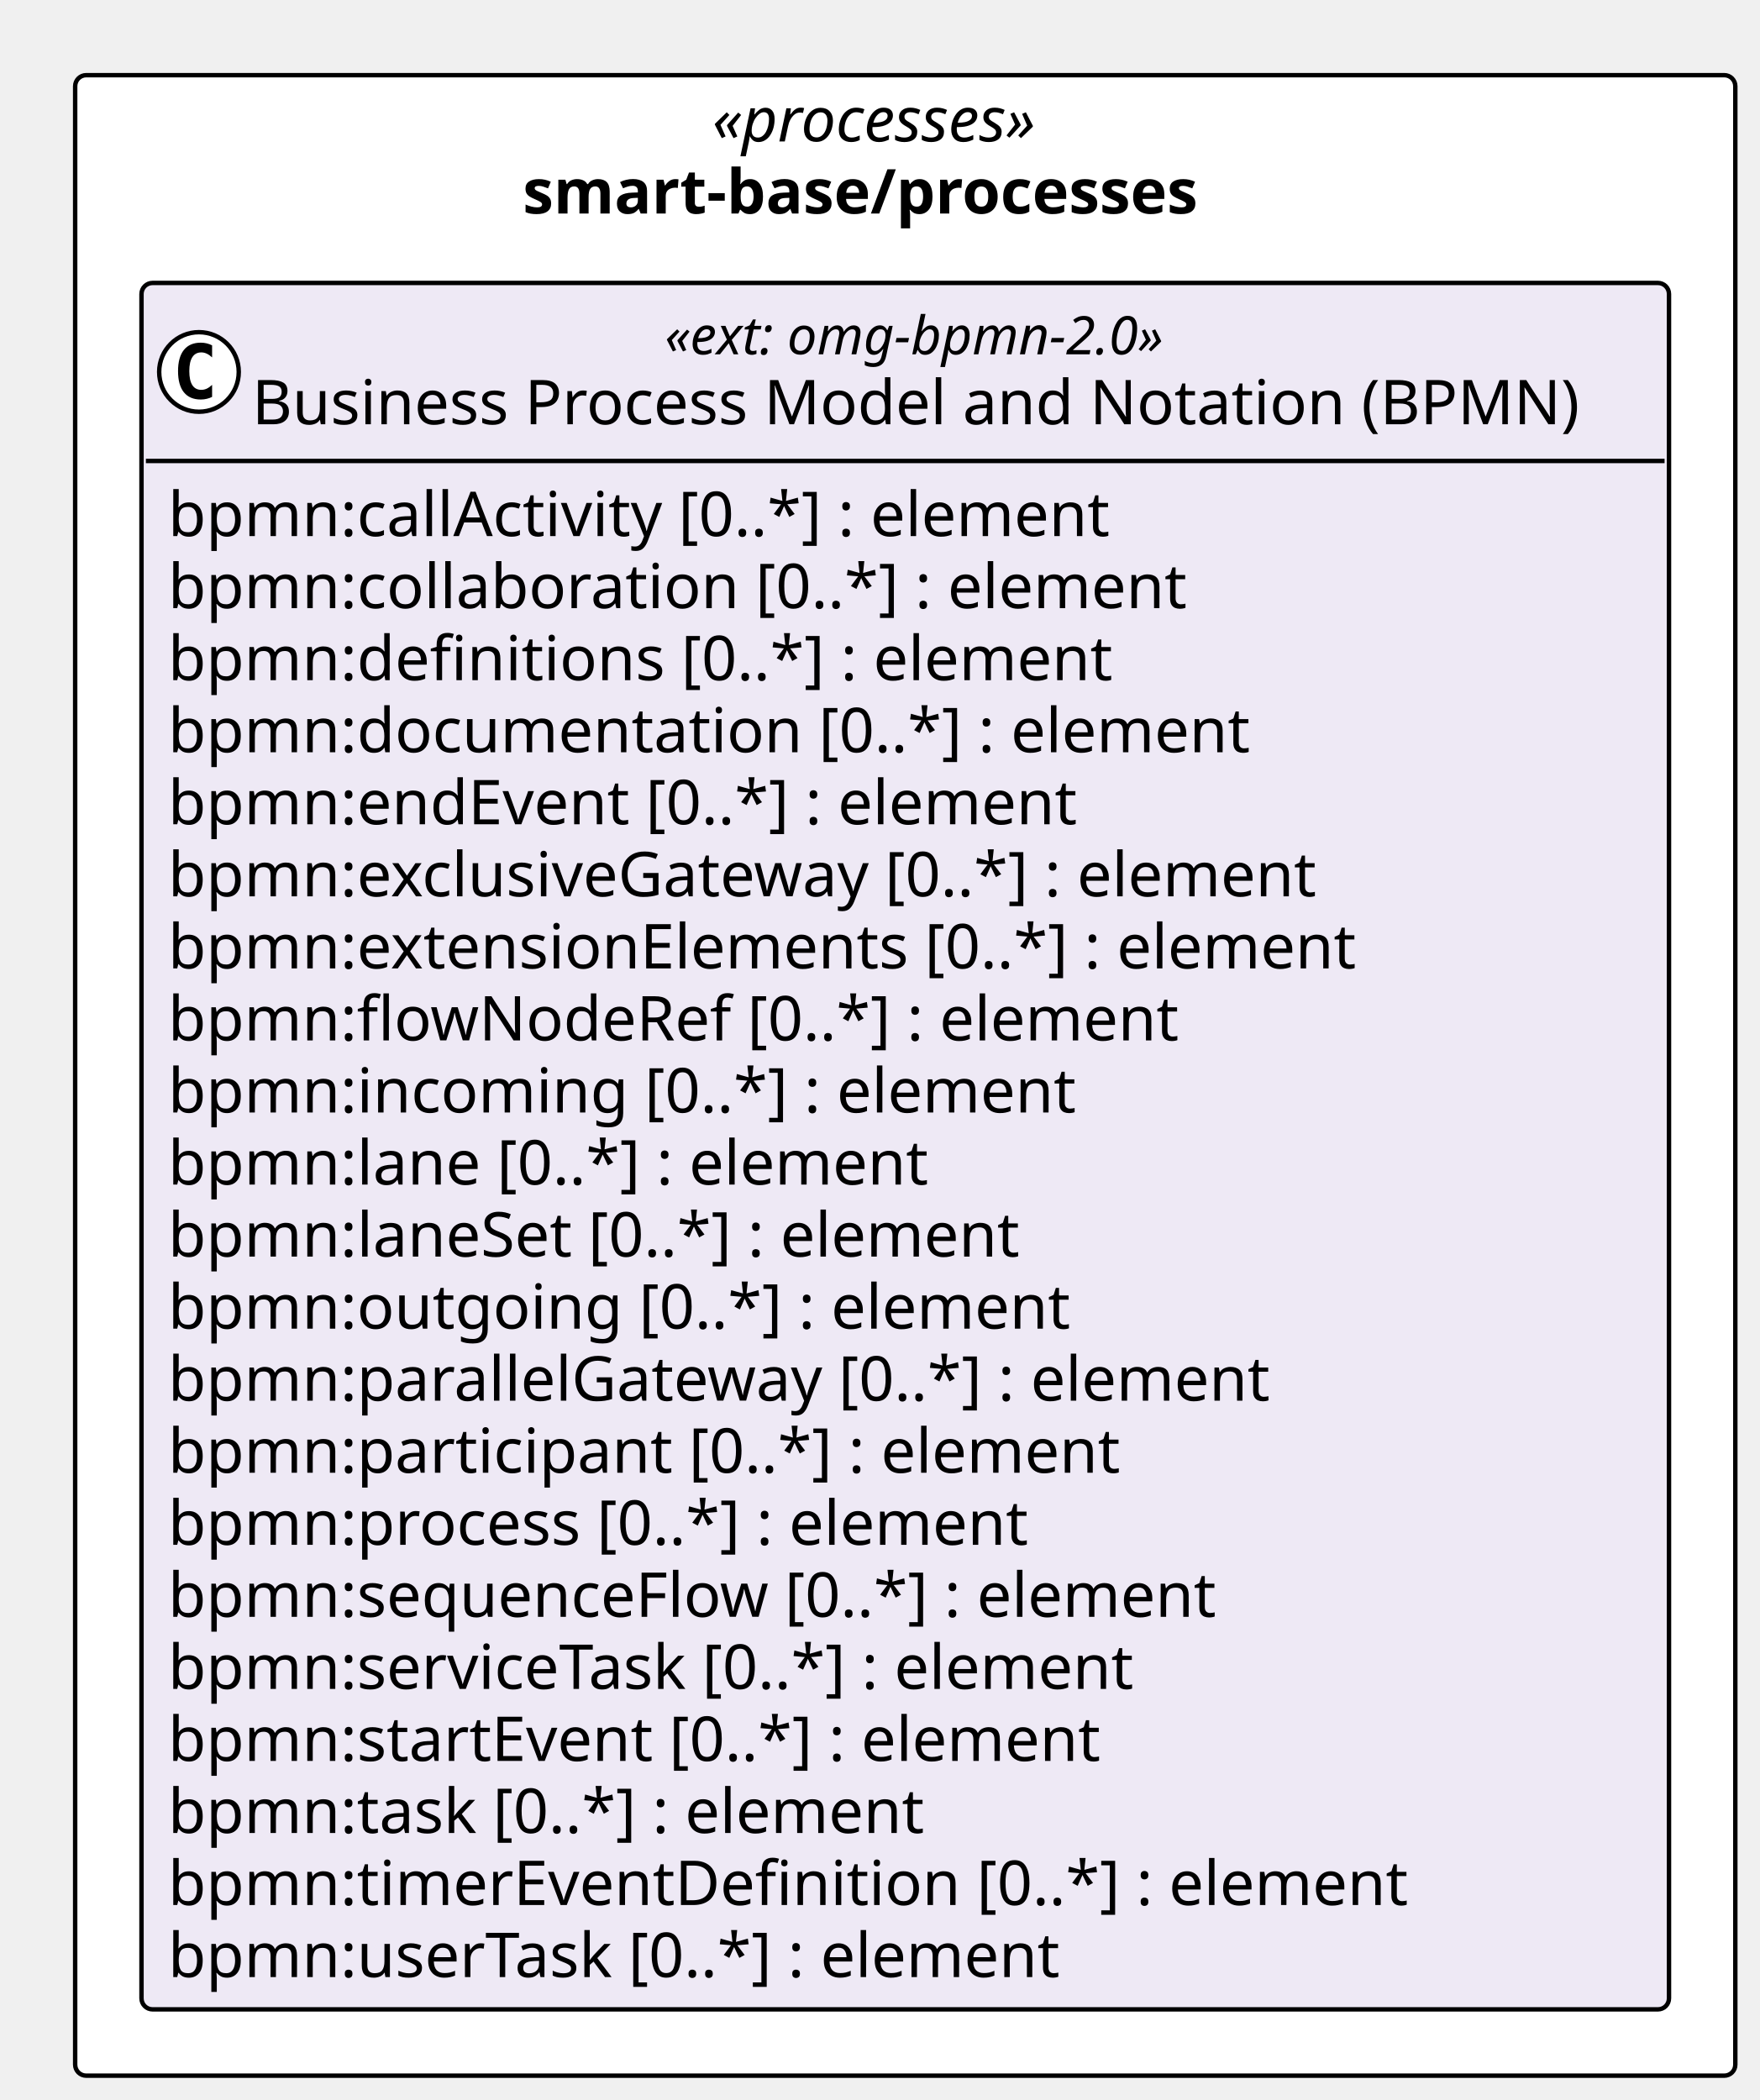
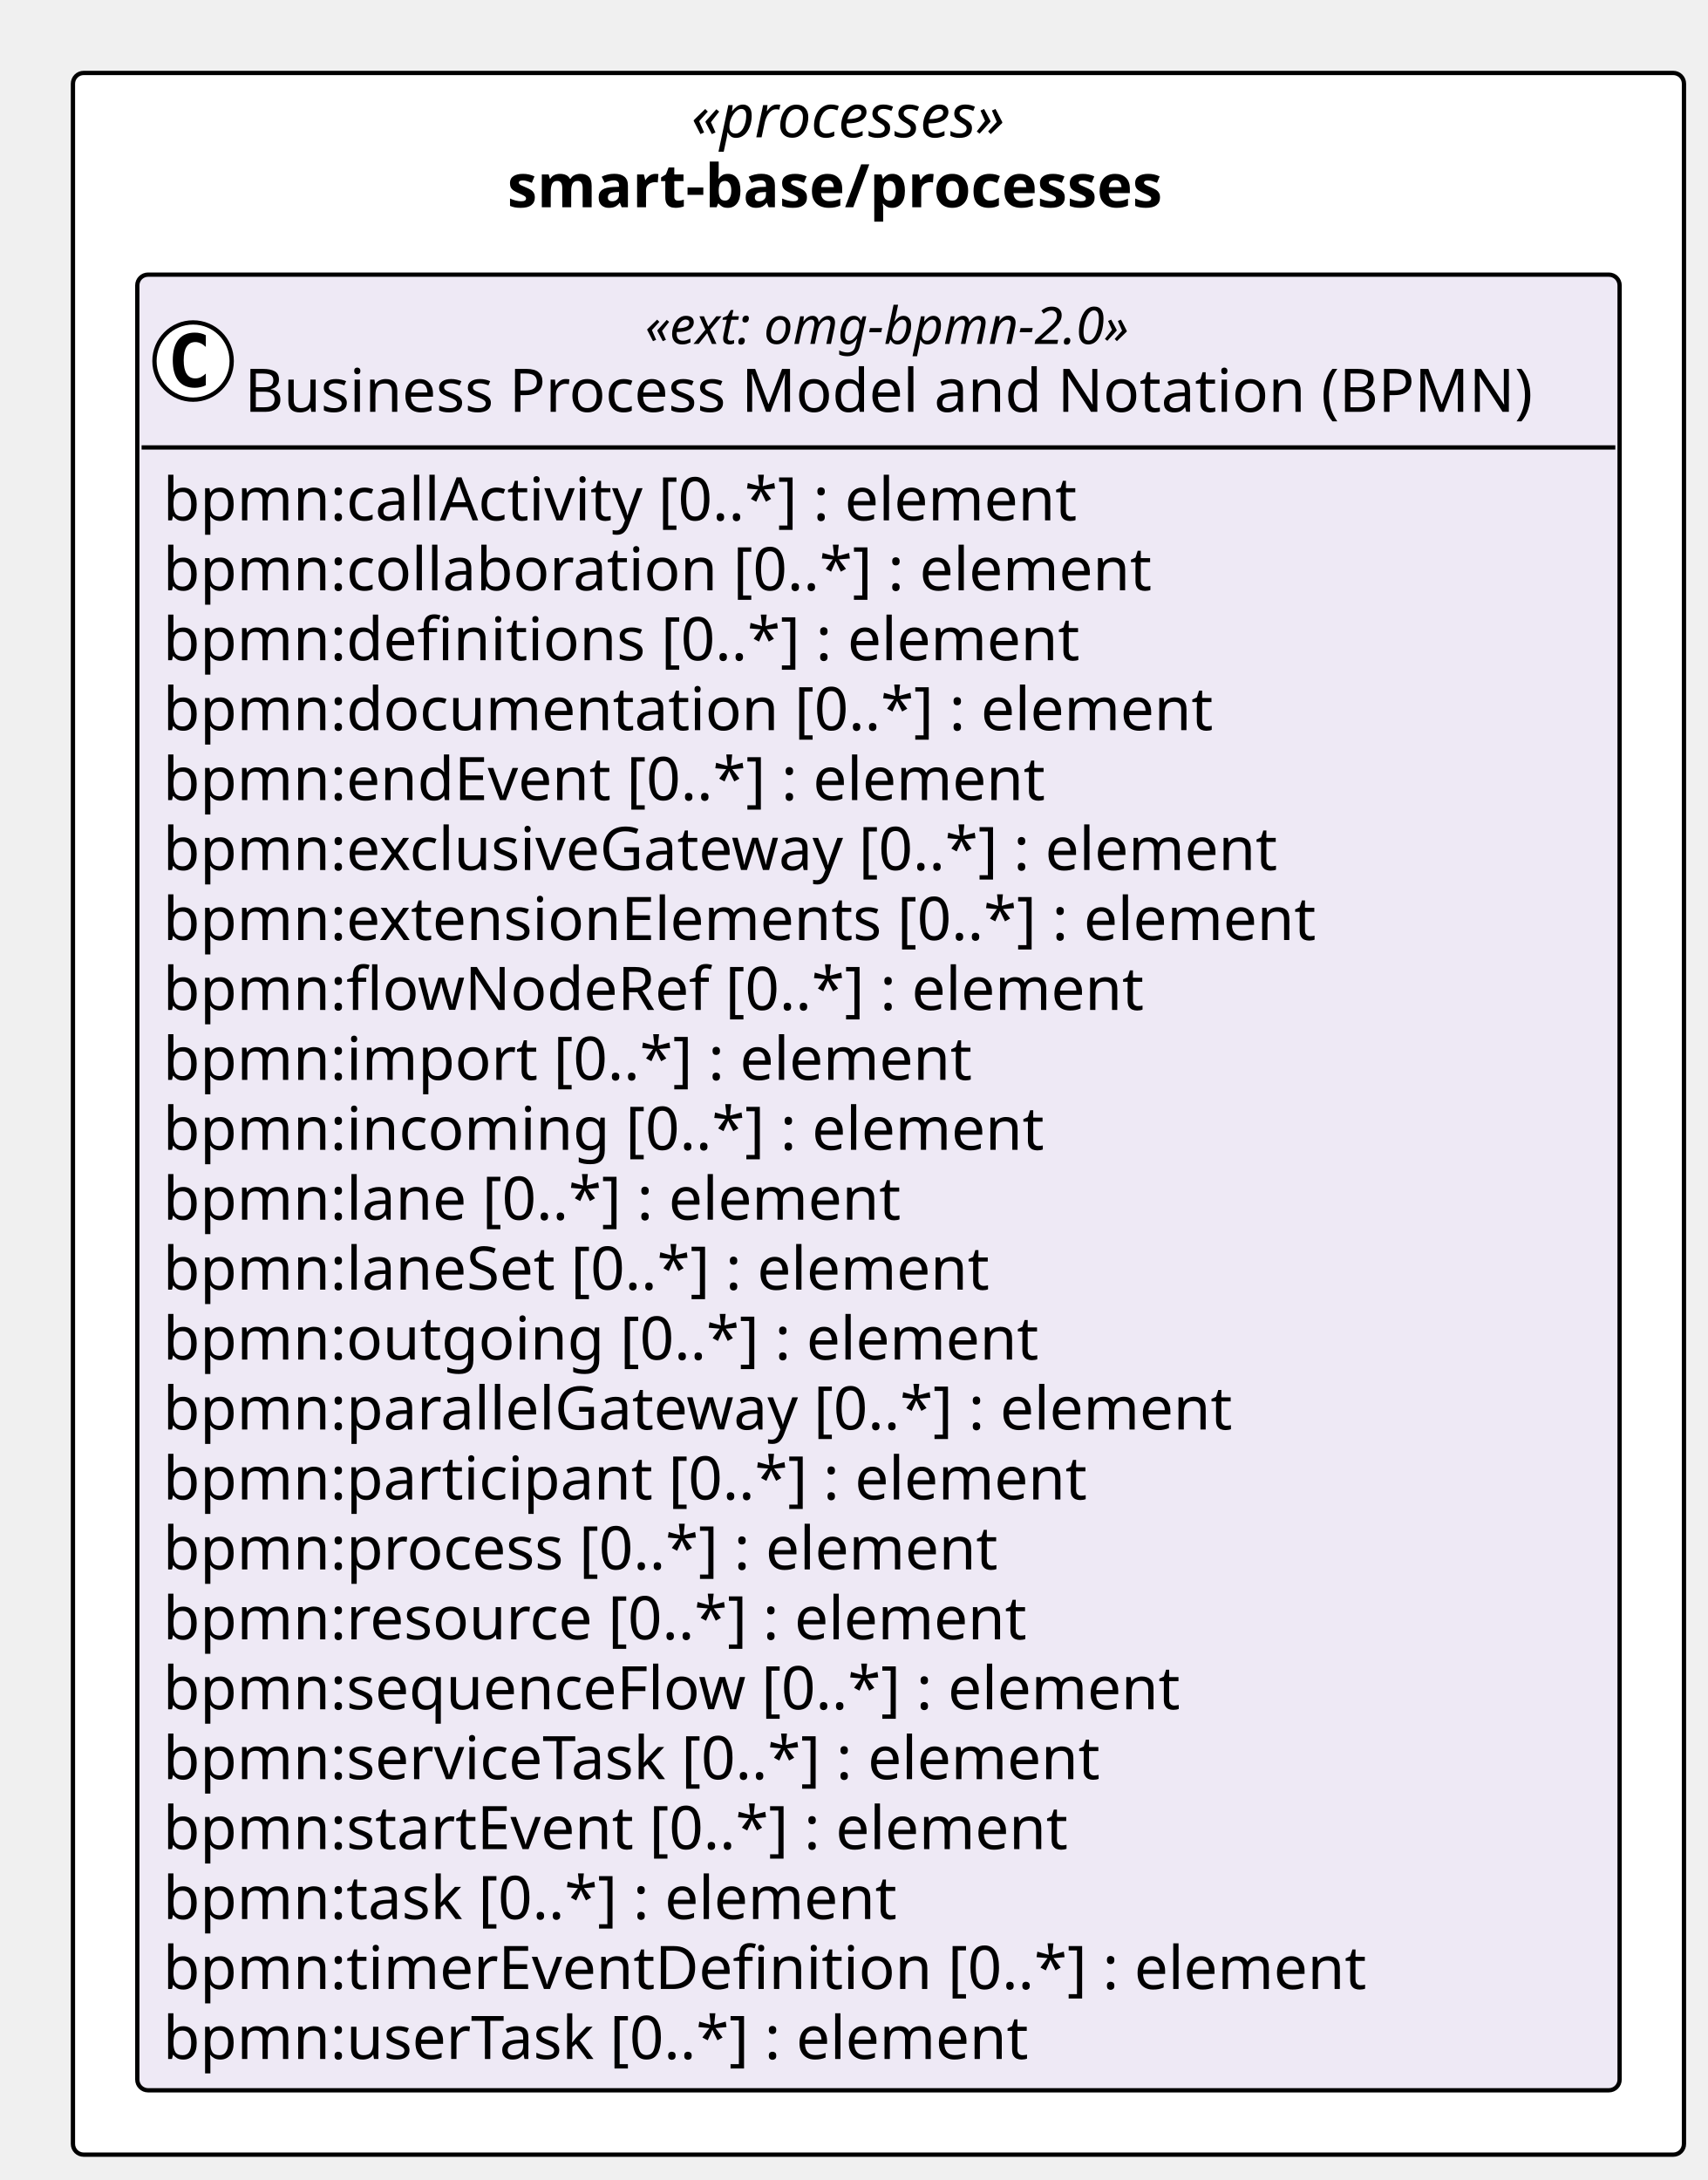
- <svg xmlns="http://www.w3.org/2000/svg" contentStyleType="text/css" height="475px" preserveAspectRatio="none" style="width:398px;height:475px;background:#FFFFFF;" version="1.1" viewBox="0 0 398 475" width="398px" zoomAndPan="magnify">
+ <svg xmlns="http://www.w3.org/2000/svg" contentStyleType="text/css" height="508px" preserveAspectRatio="none" style="width:398px;height:508px;background:#FFFFFF;" version="1.1" viewBox="0 0 398 508" width="398px" zoomAndPan="magnify">
  <defs />
  <g>
-     <rect fill="#FFFFFF" height="452.5" rx="2.5" ry="2.5" style="stroke:#000000;stroke-width:1.0;" width="375.468" x="17" y="17" />
+     <rect fill="#FFFFFF" height="485.094" rx="2.5" ry="2.5" style="stroke:#000000;stroke-width:1.0;" width="375.468" x="17" y="17" />
    <text fill="#000000" font-family="Verdana" font-size="14" font-style="italic" lengthAdjust="spacing" textLength="87.295" x="161.086" y="31.995">«processes»</text>
    <text fill="#000000" font-family="Verdana" font-size="14" font-weight="bold" lengthAdjust="spacing" textLength="173.018" x="118.225" y="48.292">smart-base/processes</text>
    <g id="elem_smart_base_processes_omg_bpmn_2_0">
-       <rect codeLine="11" fill="#EEE9F5" height="390.5" id="smart_base_processes_omg_bpmn_2_0" rx="2.5" ry="2.5" style="stroke:#000000;stroke-width:1.0;" width="345.468" x="32" y="64" />
+       <rect codeLine="11" fill="#EEE9F5" height="423.094" id="smart_base_processes_omg_bpmn_2_0" rx="2.5" ry="2.5" style="stroke:#000000;stroke-width:1.0;" width="345.468" x="32" y="64" />
      <ellipse cx="45" cy="84.133" fill="#FFFFFF" rx="9" ry="9" style="stroke:#000000;stroke-width:1.0;" />
      <path d="M47.969,89.773 Q47.391,90.07 46.75,90.211 Q46.109,90.367 45.406,90.367 Q42.906,90.367 41.578,88.727 Q40.266,87.07 40.266,83.945 Q40.266,80.82 41.578,79.164 Q42.906,77.508 45.406,77.508 Q46.109,77.508 46.75,77.664 Q47.406,77.82 47.969,78.117 L47.969,80.836 Q47.344,80.258 46.75,79.992 Q46.156,79.711 45.531,79.711 Q44.188,79.711 43.5,80.789 Q42.812,81.852 42.812,83.945 Q42.812,86.039 43.5,87.117 Q44.188,88.18 45.531,88.18 Q46.156,88.18 46.75,87.914 Q47.344,87.633 47.969,87.055 L47.969,89.773 Z " fill="#000000" />
      <text fill="#000000" font-family="Verdana" font-size="12" font-style="italic" lengthAdjust="spacing" textLength="130.781" x="150.343" y="80.139">«ext: omg-bpmn-2.0»</text>
      <text fill="#000000" font-family="Verdana" font-size="14" lengthAdjust="spacing" textLength="317.468" x="57" y="95.964">Business Process Model and Notation (BPMN)</text>
      <line style="stroke:#000000;stroke-width:1.0;" x1="33" x2="376.468" y1="104.266" y2="104.266" />
      <text fill="#000000" font-family="Verdana" font-size="14" lengthAdjust="spacing" textLength="233.188" x="38" y="121.261">bpmn:callActivity [0..*] : element</text>
      <text fill="#000000" font-family="Verdana" font-size="14" lengthAdjust="spacing" textLength="247.755" x="38" y="137.558">bpmn:collaboration [0..*] : element</text>
      <text fill="#000000" font-family="Verdana" font-size="14" lengthAdjust="spacing" textLength="229.722" x="38" y="153.855">bpmn:definitions [0..*] : element</text>
      <text fill="#000000" font-family="Verdana" font-size="14" lengthAdjust="spacing" textLength="262.562" x="38" y="170.151">bpmn:documentation [0..*] : element</text>
      <text fill="#000000" font-family="Verdana" font-size="14" lengthAdjust="spacing" textLength="223.009" x="38" y="186.448">bpmn:endEvent [0..*] : element</text>
      <text fill="#000000" font-family="Verdana" font-size="14" lengthAdjust="spacing" textLength="283.815" x="38" y="202.745">bpmn:exclusiveGateway [0..*] : element</text>
      <text fill="#000000" font-family="Verdana" font-size="14" lengthAdjust="spacing" textLength="290.281" x="38" y="219.042">bpmn:extensionElements [0..*] : element</text>
      <text fill="#000000" font-family="Verdana" font-size="14" lengthAdjust="spacing" textLength="245.171" x="38" y="235.339">bpmn:flowNodeRef [0..*] : element</text>
-       <text fill="#000000" font-family="Verdana" font-size="14" lengthAdjust="spacing" textLength="220.842" x="38" y="251.636">bpmn:incoming [0..*] : element</text>
-       <text fill="#000000" font-family="Verdana" font-size="14" lengthAdjust="spacing" textLength="186.484" x="38" y="267.933">bpmn:lane [0..*] : element</text>
-       <text fill="#000000" font-family="Verdana" font-size="14" lengthAdjust="spacing" textLength="209.474" x="38" y="284.229">bpmn:laneSet [0..*] : element</text>
-       <text fill="#000000" font-family="Verdana" font-size="14" lengthAdjust="spacing" textLength="218.559" x="38" y="300.526">bpmn:outgoing [0..*] : element</text>
-       <text fill="#000000" font-family="Verdana" font-size="14" lengthAdjust="spacing" textLength="270.457" x="38" y="316.823">bpmn:parallelGateway [0..*] : element</text>
-       <text fill="#000000" font-family="Verdana" font-size="14" lengthAdjust="spacing" textLength="232.545" x="38" y="333.12">bpmn:participant [0..*] : element</text>
-       <text fill="#000000" font-family="Verdana" font-size="14" lengthAdjust="spacing" textLength="210.636" x="38" y="349.417">bpmn:process [0..*] : element</text>
-       <text fill="#000000" font-family="Verdana" font-size="14" lengthAdjust="spacing" textLength="255.951" x="38" y="365.714">bpmn:sequenceFlow [0..*] : element</text>
-       <text fill="#000000" font-family="Verdana" font-size="14" lengthAdjust="spacing" textLength="239.21" x="38" y="382.011">bpmn:serviceTask [0..*] : element</text>
-       <text fill="#000000" font-family="Verdana" font-size="14" lengthAdjust="spacing" textLength="229.243" x="38" y="398.308">bpmn:startEvent [0..*] : element</text>
-       <text fill="#000000" font-family="Verdana" font-size="14" lengthAdjust="spacing" textLength="185.999" x="38" y="414.604">bpmn:task [0..*] : element</text>
-       <text fill="#000000" font-family="Verdana" font-size="14" lengthAdjust="spacing" textLength="301.813" x="38" y="430.901">bpmn:timerEventDefinition [0..*] : element</text>
-       <text fill="#000000" font-family="Verdana" font-size="14" lengthAdjust="spacing" textLength="219.598" x="38" y="447.198">bpmn:userTask [0..*] : element</text>
+       <text fill="#000000" font-family="Verdana" font-size="14" lengthAdjust="spacing" textLength="202.754" x="38" y="251.636">bpmn:import [0..*] : element</text>
+       <text fill="#000000" font-family="Verdana" font-size="14" lengthAdjust="spacing" textLength="220.842" x="38" y="267.933">bpmn:incoming [0..*] : element</text>
+       <text fill="#000000" font-family="Verdana" font-size="14" lengthAdjust="spacing" textLength="186.484" x="38" y="284.229">bpmn:lane [0..*] : element</text>
+       <text fill="#000000" font-family="Verdana" font-size="14" lengthAdjust="spacing" textLength="209.474" x="38" y="300.526">bpmn:laneSet [0..*] : element</text>
+       <text fill="#000000" font-family="Verdana" font-size="14" lengthAdjust="spacing" textLength="218.559" x="38" y="316.823">bpmn:outgoing [0..*] : element</text>
+       <text fill="#000000" font-family="Verdana" font-size="14" lengthAdjust="spacing" textLength="270.457" x="38" y="333.12">bpmn:parallelGateway [0..*] : element</text>
+       <text fill="#000000" font-family="Verdana" font-size="14" lengthAdjust="spacing" textLength="232.545" x="38" y="349.417">bpmn:participant [0..*] : element</text>
+       <text fill="#000000" font-family="Verdana" font-size="14" lengthAdjust="spacing" textLength="210.636" x="38" y="365.714">bpmn:process [0..*] : element</text>
+       <text fill="#000000" font-family="Verdana" font-size="14" lengthAdjust="spacing" textLength="217.697" x="38" y="382.011">bpmn:resource [0..*] : element</text>
+       <text fill="#000000" font-family="Verdana" font-size="14" lengthAdjust="spacing" textLength="255.951" x="38" y="398.308">bpmn:sequenceFlow [0..*] : element</text>
+       <text fill="#000000" font-family="Verdana" font-size="14" lengthAdjust="spacing" textLength="239.21" x="38" y="414.604">bpmn:serviceTask [0..*] : element</text>
+       <text fill="#000000" font-family="Verdana" font-size="14" lengthAdjust="spacing" textLength="229.243" x="38" y="430.901">bpmn:startEvent [0..*] : element</text>
+       <text fill="#000000" font-family="Verdana" font-size="14" lengthAdjust="spacing" textLength="185.999" x="38" y="447.198">bpmn:task [0..*] : element</text>
+       <text fill="#000000" font-family="Verdana" font-size="14" lengthAdjust="spacing" textLength="301.813" x="38" y="463.495">bpmn:timerEventDefinition [0..*] : element</text>
+       <text fill="#000000" font-family="Verdana" font-size="14" lengthAdjust="spacing" textLength="219.598" x="38" y="479.792">bpmn:userTask [0..*] : element</text>
    </g>
  </g>
</svg>
